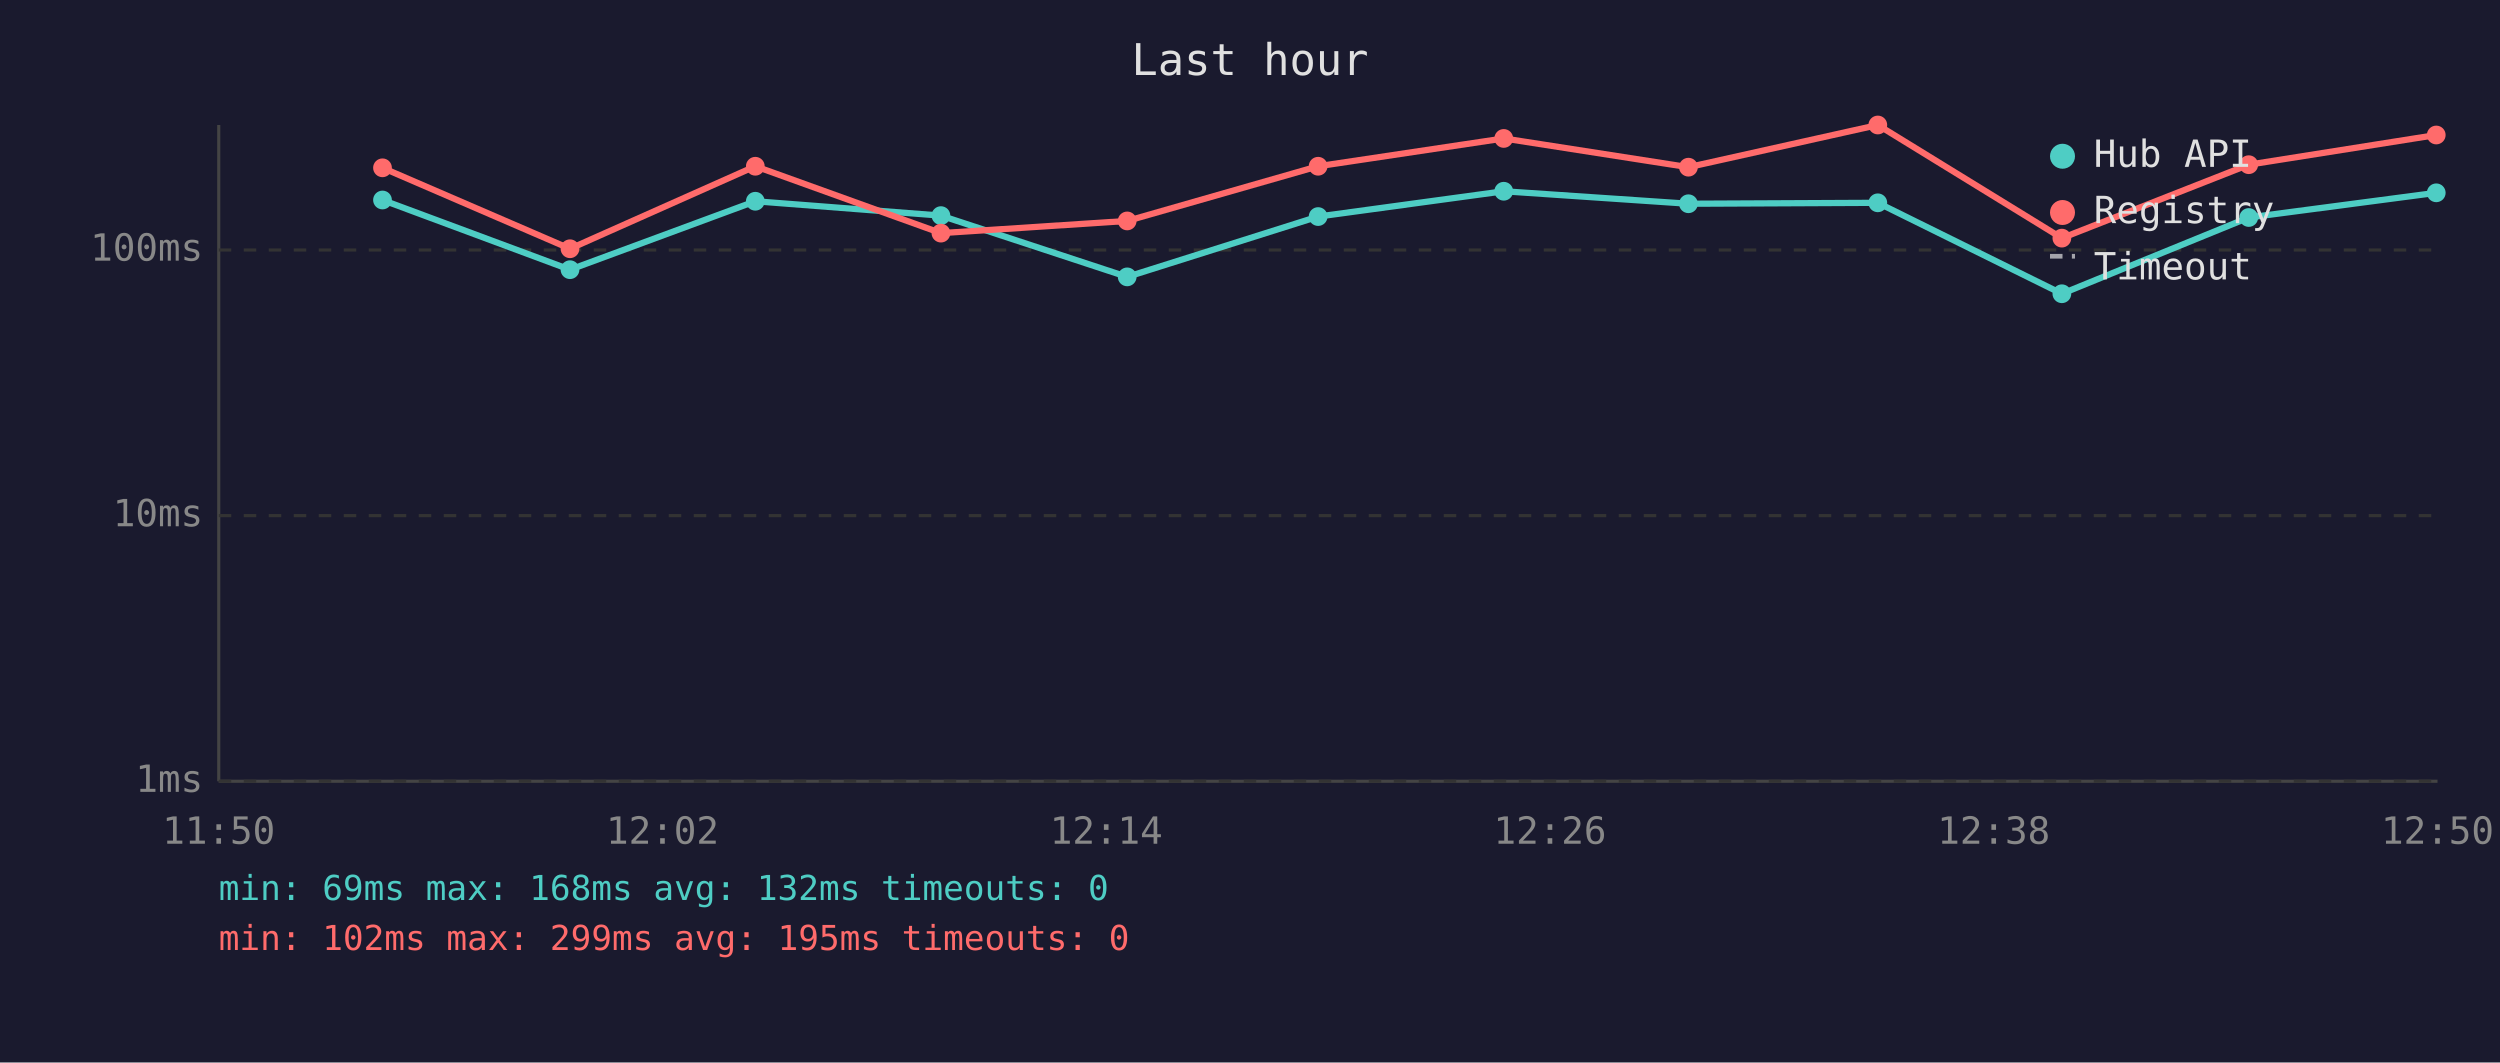
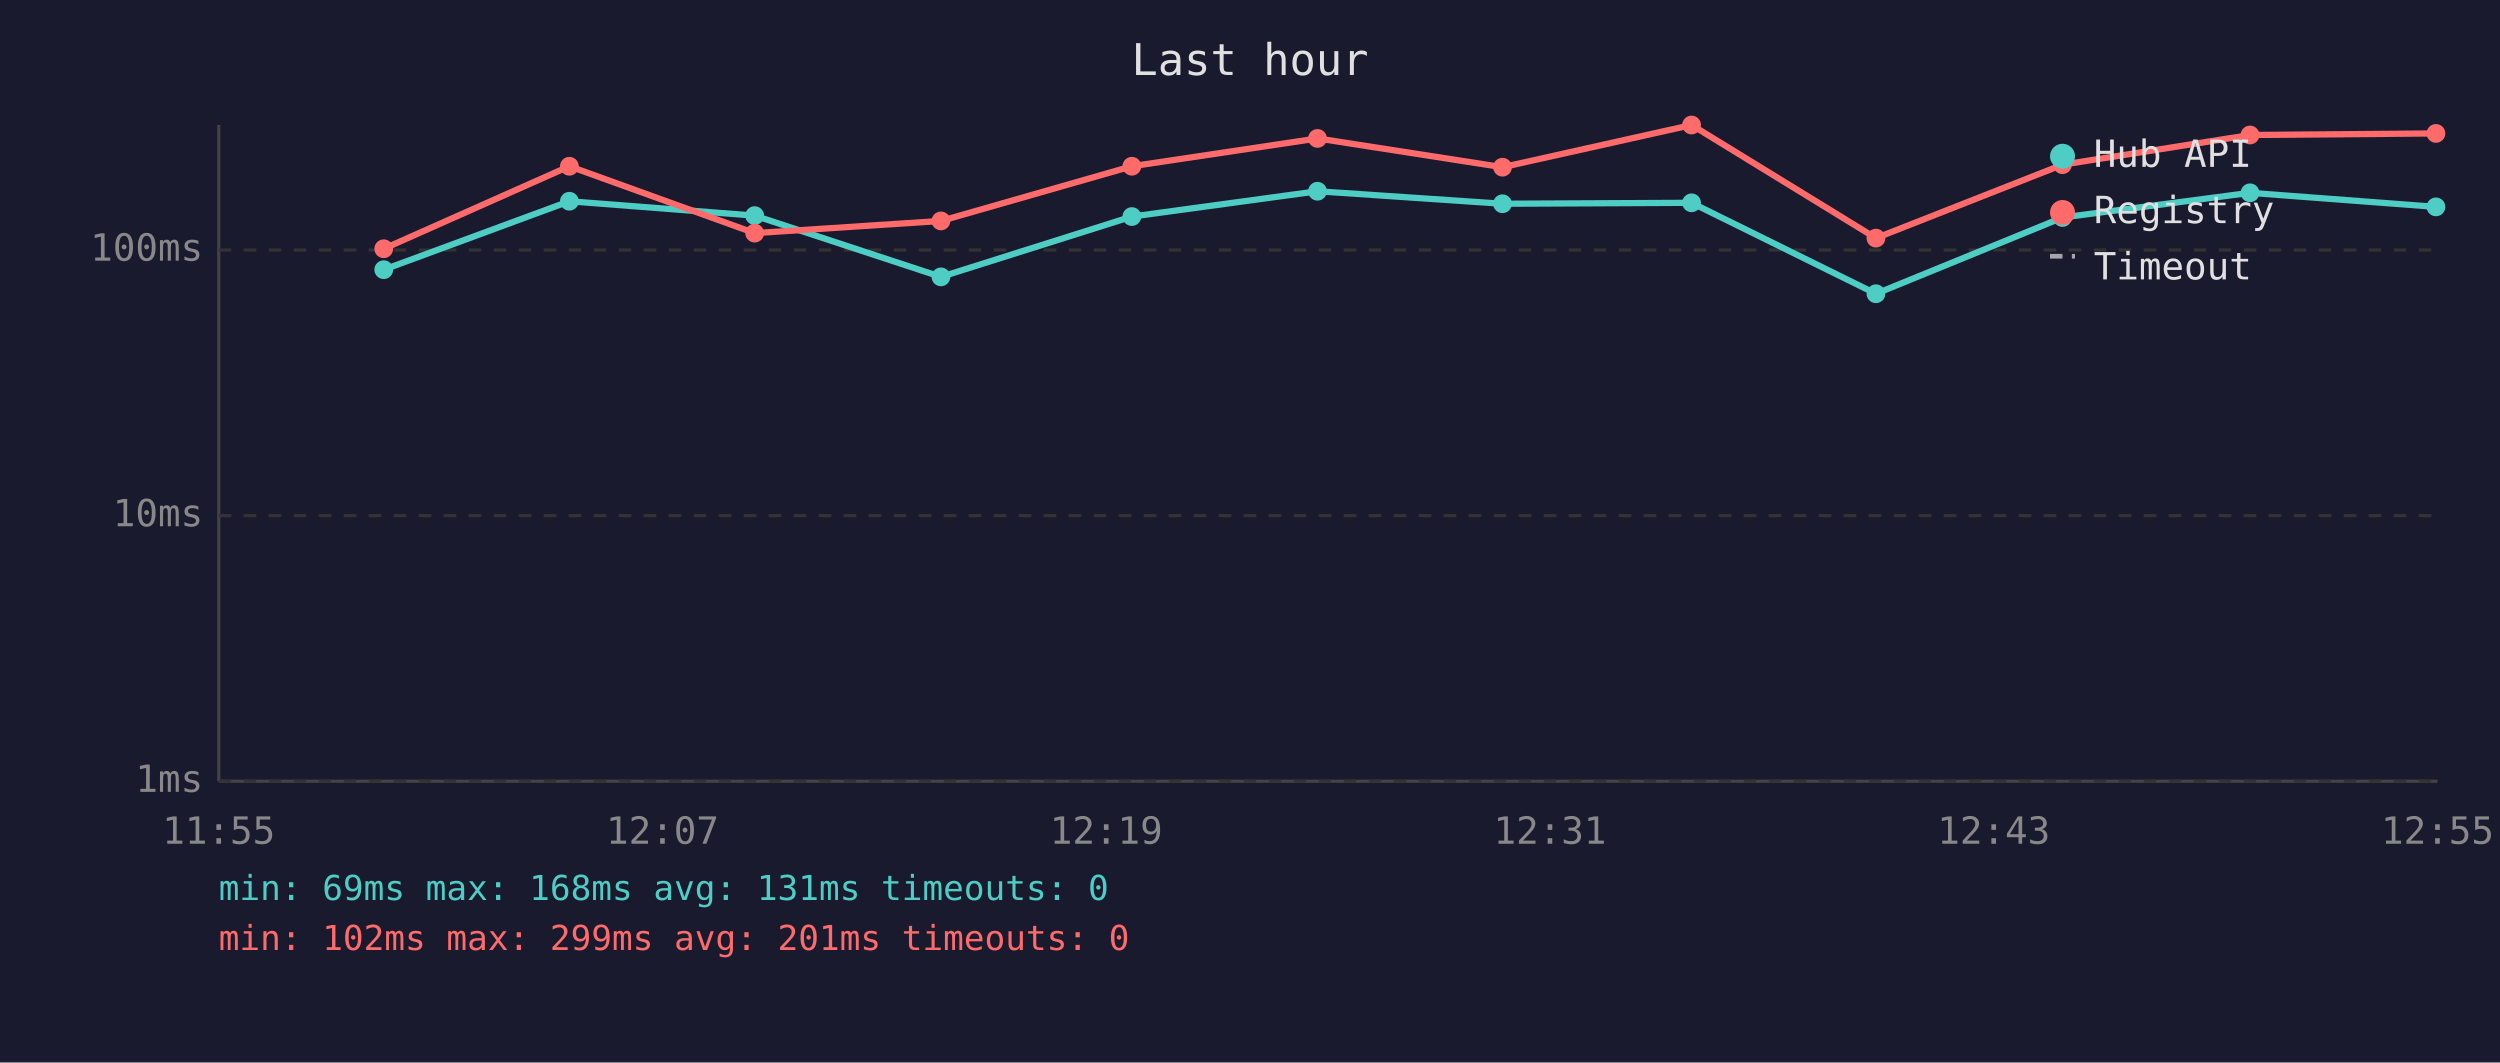
<svg xmlns="http://www.w3.org/2000/svg" viewBox="0 0 800 340" font-family="monospace" font-size="12">
  <rect width="800" height="340" fill="#1a1a2e" />
  <text x="400" y="24" fill="#e0e0e0" font-size="14" text-anchor="middle">Last hour</text>
  <line x1="70" y1="40" x2="70" y2="250" stroke="#444" stroke-width="1" />
  <line x1="70" y1="250" x2="780" y2="250" stroke="#444" stroke-width="1" />
  <line x1="70" y1="250" x2="780" y2="250" stroke="#333" stroke-width="1" stroke-dasharray="4" />
  <text x="65" y="250" fill="#888" text-anchor="end" dominant-baseline="middle">1ms</text>
  <line x1="70" y1="165" x2="780" y2="165" stroke="#333" stroke-width="1" stroke-dasharray="4" />
  <text x="65" y="165" fill="#888" text-anchor="end" dominant-baseline="middle">10ms</text>
  <line x1="70" y1="80" x2="780" y2="80" stroke="#333" stroke-width="1" stroke-dasharray="4" />
  <text x="65" y="80" fill="#888" text-anchor="end" dominant-baseline="middle">100ms</text>
-   <text x="70" y="270" fill="#888" text-anchor="middle">11:50</text>
-   <text x="212" y="270" fill="#888" text-anchor="middle">12:02</text>
-   <text x="354" y="270" fill="#888" text-anchor="middle">12:14</text>
-   <text x="496" y="270" fill="#888" text-anchor="middle">12:26</text>
-   <text x="638" y="270" fill="#888" text-anchor="middle">12:38</text>
-   <text x="780" y="270" fill="#888" text-anchor="middle">12:50</text>
-   <polyline points="122.4,64.0 182.4,86.3 241.7,64.4 301.1,69.0 360.7,88.6 421.8,69.3 481.2,61.2 540.3,65.2 600.9,64.9 659.8,94.0 719.6,69.6 779.6,61.7" fill="none" stroke="#4ecdc4" stroke-width="2" opacity="1" />
-   <circle cx="122.4" cy="64.0" r="3" fill="#4ecdc4" />
-   <circle cx="182.4" cy="86.3" r="3" fill="#4ecdc4" />
-   <circle cx="241.7" cy="64.4" r="3" fill="#4ecdc4" />
-   <circle cx="301.1" cy="69.0" r="3" fill="#4ecdc4" />
-   <circle cx="360.7" cy="88.6" r="3" fill="#4ecdc4" />
-   <circle cx="421.8" cy="69.3" r="3" fill="#4ecdc4" />
-   <circle cx="481.2" cy="61.2" r="3" fill="#4ecdc4" />
-   <circle cx="540.3" cy="65.2" r="3" fill="#4ecdc4" />
-   <circle cx="600.9" cy="64.9" r="3" fill="#4ecdc4" />
-   <circle cx="659.8" cy="94.0" r="3" fill="#4ecdc4" />
-   <circle cx="719.6" cy="69.6" r="3" fill="#4ecdc4" />
-   <circle cx="779.6" cy="61.7" r="3" fill="#4ecdc4" />
-   <polyline points="122.4,53.7 182.4,79.6 241.7,53.2 301.1,74.6 360.7,70.7 421.8,53.2 481.2,44.3 540.3,53.5 600.9,40.0 659.8,76.2 719.6,52.7 779.6,43.2" fill="none" stroke="#ff6b6b" stroke-width="2" opacity="1" />
-   <circle cx="122.4" cy="53.7" r="3" fill="#ff6b6b" />
-   <circle cx="182.4" cy="79.6" r="3" fill="#ff6b6b" />
-   <circle cx="241.7" cy="53.2" r="3" fill="#ff6b6b" />
-   <circle cx="301.1" cy="74.6" r="3" fill="#ff6b6b" />
-   <circle cx="360.7" cy="70.7" r="3" fill="#ff6b6b" />
-   <circle cx="421.8" cy="53.2" r="3" fill="#ff6b6b" />
-   <circle cx="481.2" cy="44.3" r="3" fill="#ff6b6b" />
-   <circle cx="540.3" cy="53.5" r="3" fill="#ff6b6b" />
-   <circle cx="600.9" cy="40.0" r="3" fill="#ff6b6b" />
-   <circle cx="659.8" cy="76.2" r="3" fill="#ff6b6b" />
-   <circle cx="719.6" cy="52.7" r="3" fill="#ff6b6b" />
-   <circle cx="779.6" cy="43.2" r="3" fill="#ff6b6b" />
+   <text x="70" y="270" fill="#888" text-anchor="middle">11:55</text>
+   <text x="212" y="270" fill="#888" text-anchor="middle">12:07</text>
+   <text x="354" y="270" fill="#888" text-anchor="middle">12:19</text>
+   <text x="496" y="270" fill="#888" text-anchor="middle">12:31</text>
+   <text x="638" y="270" fill="#888" text-anchor="middle">12:43</text>
+   <text x="780" y="270" fill="#888" text-anchor="middle">12:55</text>
+   <polyline points="122.8,86.3 182.2,64.4 241.5,69.0 301.1,88.6 362.2,69.3 421.6,61.2 480.8,65.2 541.3,64.9 600.3,94.0 660.0,69.6 720.0,61.7 779.5,66.2" fill="none" stroke="#4ecdc4" stroke-width="2" opacity="1" />
+   <circle cx="122.8" cy="86.3" r="3" fill="#4ecdc4" />
+   <circle cx="182.2" cy="64.4" r="3" fill="#4ecdc4" />
+   <circle cx="241.5" cy="69.0" r="3" fill="#4ecdc4" />
+   <circle cx="301.1" cy="88.6" r="3" fill="#4ecdc4" />
+   <circle cx="362.2" cy="69.3" r="3" fill="#4ecdc4" />
+   <circle cx="421.6" cy="61.2" r="3" fill="#4ecdc4" />
+   <circle cx="480.8" cy="65.2" r="3" fill="#4ecdc4" />
+   <circle cx="541.3" cy="64.9" r="3" fill="#4ecdc4" />
+   <circle cx="600.3" cy="94.0" r="3" fill="#4ecdc4" />
+   <circle cx="660.0" cy="69.6" r="3" fill="#4ecdc4" />
+   <circle cx="720.0" cy="61.7" r="3" fill="#4ecdc4" />
+   <circle cx="779.5" cy="66.2" r="3" fill="#4ecdc4" />
+   <polyline points="122.8,79.6 182.2,53.2 241.5,74.6 301.1,70.7 362.2,53.2 421.6,44.3 480.8,53.5 541.3,40.0 600.3,76.2 660.0,52.7 720.0,43.2 779.5,42.7" fill="none" stroke="#ff6b6b" stroke-width="2" opacity="1" />
+   <circle cx="122.8" cy="79.6" r="3" fill="#ff6b6b" />
+   <circle cx="182.2" cy="53.2" r="3" fill="#ff6b6b" />
+   <circle cx="241.5" cy="74.6" r="3" fill="#ff6b6b" />
+   <circle cx="301.1" cy="70.7" r="3" fill="#ff6b6b" />
+   <circle cx="362.2" cy="53.2" r="3" fill="#ff6b6b" />
+   <circle cx="421.6" cy="44.3" r="3" fill="#ff6b6b" />
+   <circle cx="480.8" cy="53.5" r="3" fill="#ff6b6b" />
+   <circle cx="541.3" cy="40.0" r="3" fill="#ff6b6b" />
+   <circle cx="600.3" cy="76.2" r="3" fill="#ff6b6b" />
+   <circle cx="660.0" cy="52.7" r="3" fill="#ff6b6b" />
+   <circle cx="720.0" cy="43.2" r="3" fill="#ff6b6b" />
+   <circle cx="779.5" cy="42.7" r="3" fill="#ff6b6b" />
  <circle cx="660" cy="50" r="4" fill="#4ecdc4" />
  <text x="670" y="50" fill="#e0e0e0" dominant-baseline="middle">Hub API</text>
  <circle cx="660" cy="68" r="4" fill="#ff6b6b" />
  <text x="670" y="68" fill="#e0e0e0" dominant-baseline="middle">Registry</text>
  <line x1="656" y1="82" x2="664" y2="82" stroke="#e0e0e0" stroke-width="1.5" stroke-dasharray="4,3" opacity="0.7" />
  <text x="670" y="86" fill="#e0e0e0" dominant-baseline="middle">Timeout</text>
-   <text x="70" y="288" fill="#4ecdc4" font-size="11">min: 69ms  max: 168ms  avg: 132ms  timeouts: 0</text>
-   <text x="70" y="304" fill="#ff6b6b" font-size="11">min: 102ms  max: 299ms  avg: 195ms  timeouts: 0</text>
+   <text x="70" y="288" fill="#4ecdc4" font-size="11">min: 69ms  max: 168ms  avg: 131ms  timeouts: 0</text>
+   <text x="70" y="304" fill="#ff6b6b" font-size="11">min: 102ms  max: 299ms  avg: 201ms  timeouts: 0</text>
</svg>
